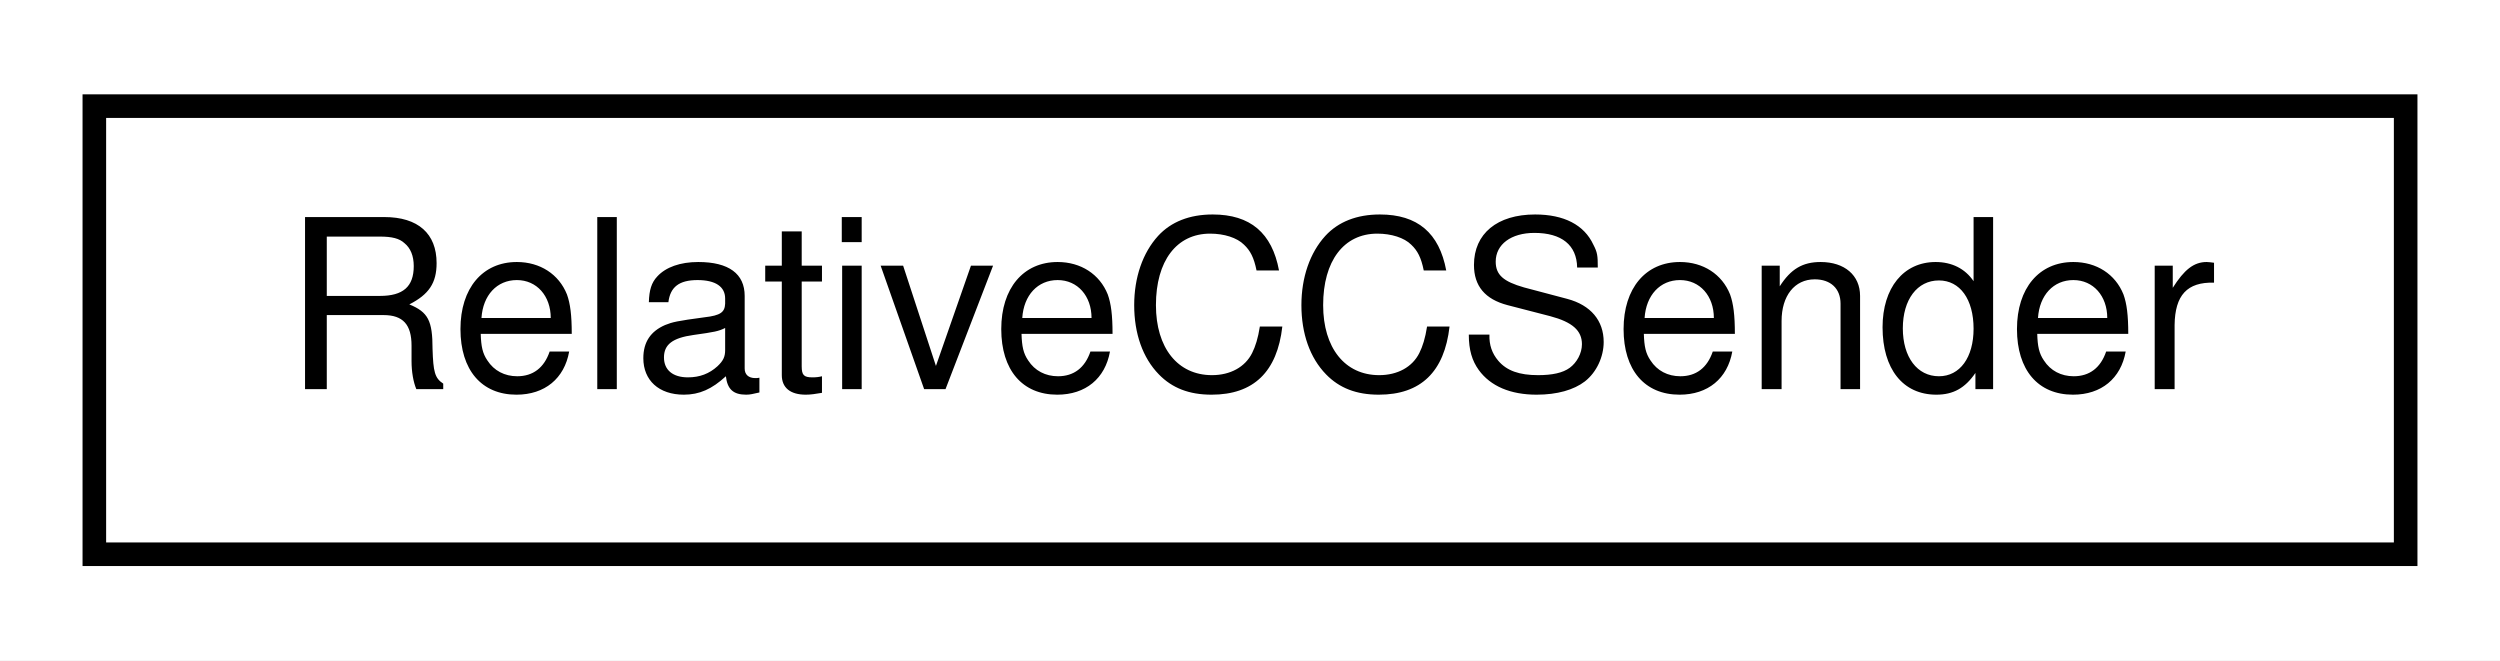
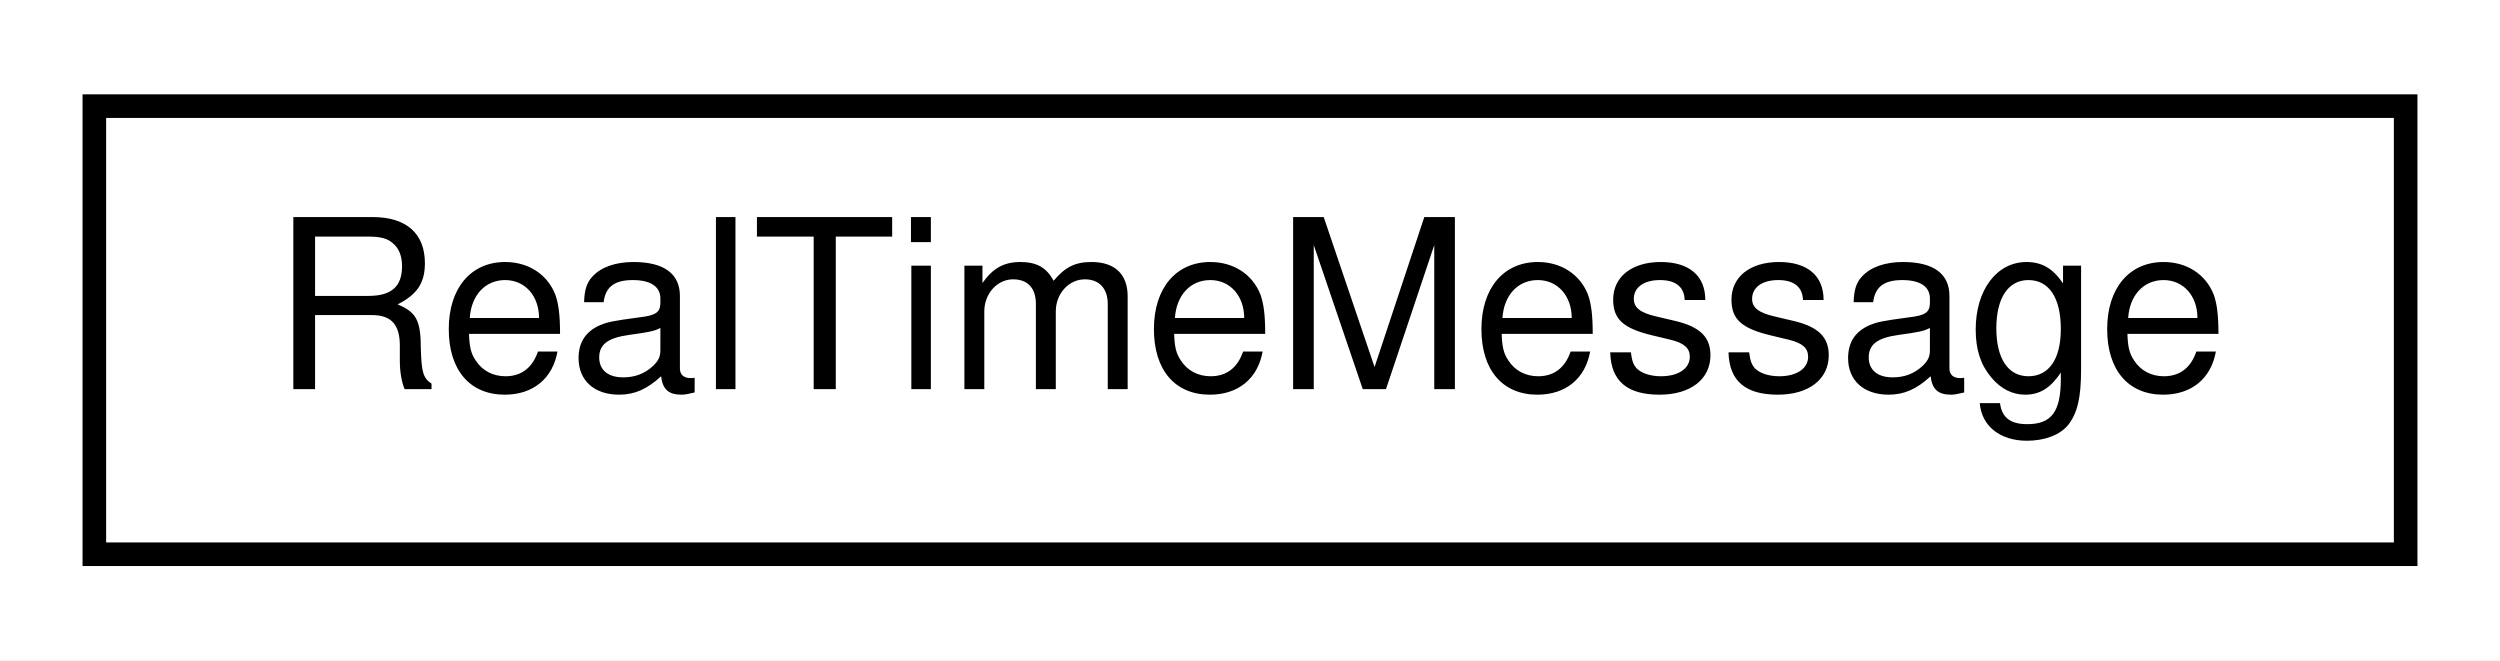
<svg xmlns="http://www.w3.org/2000/svg" xmlns:xlink="http://www.w3.org/1999/xlink" width="106pt" height="28pt" viewBox="0.00 0.00 106.00 28.00">
  <g id="graph0" class="graph" transform="scale(1 1) rotate(0) translate(4 24)">
    <polygon fill="white" stroke="none" points="-4,4 -4,-24 102,-24 102,4 -4,4" />
    <g id="node1" class="node">
      <g id="a_node1">
-         <a xlink:href="d3/dd0/classRelativeCCSender.html" target="_top" xlink:title=" ">
+         <a xlink:href="d6/d99/structRealTimeMessage.html" target="_top" xlink:title=" ">
          <polygon fill="white" stroke="black" points="-7.10543e-15,-0.5 -7.10543e-15,-19.5 98,-19.5 98,-0.5 -7.10543e-15,-0.5" />
-           <text text-anchor="middle" x="49" y="-7.5" font-family="Helvetica,sans-Serif" font-size="10.00">RelativeCCSender</text>
+           <text text-anchor="middle" x="49" y="-7.5" font-family="Helvetica,sans-Serif" font-size="10.00">RealTimeMessage</text>
        </a>
      </g>
    </g>
  </g>
</svg>
